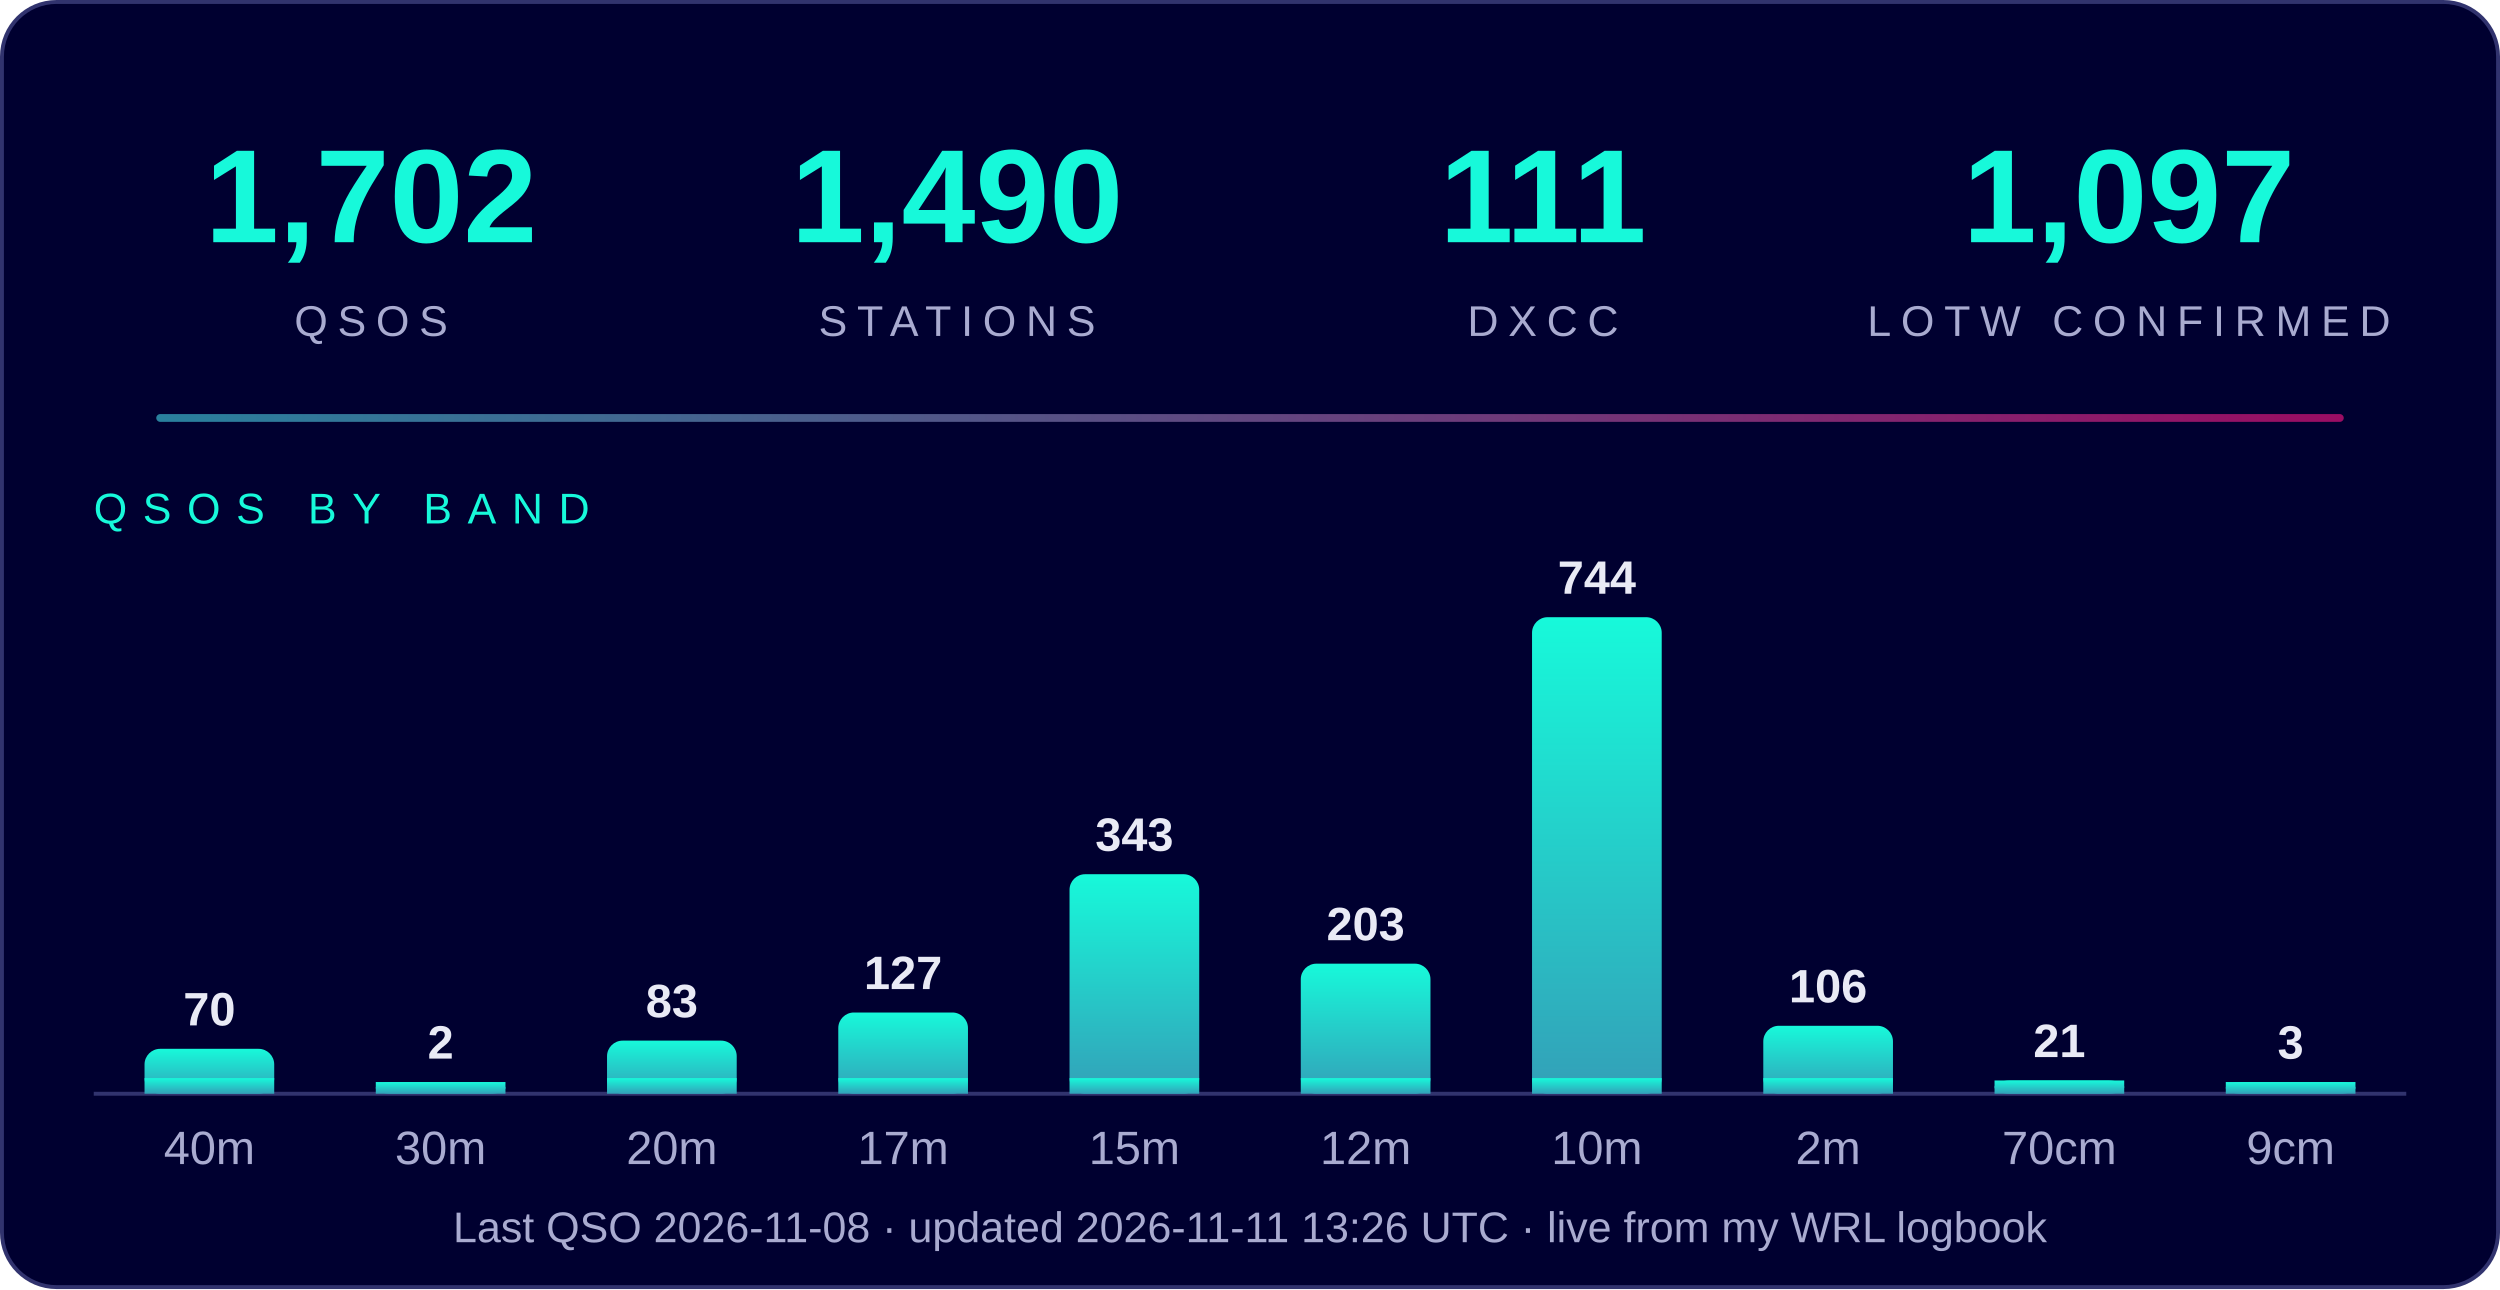
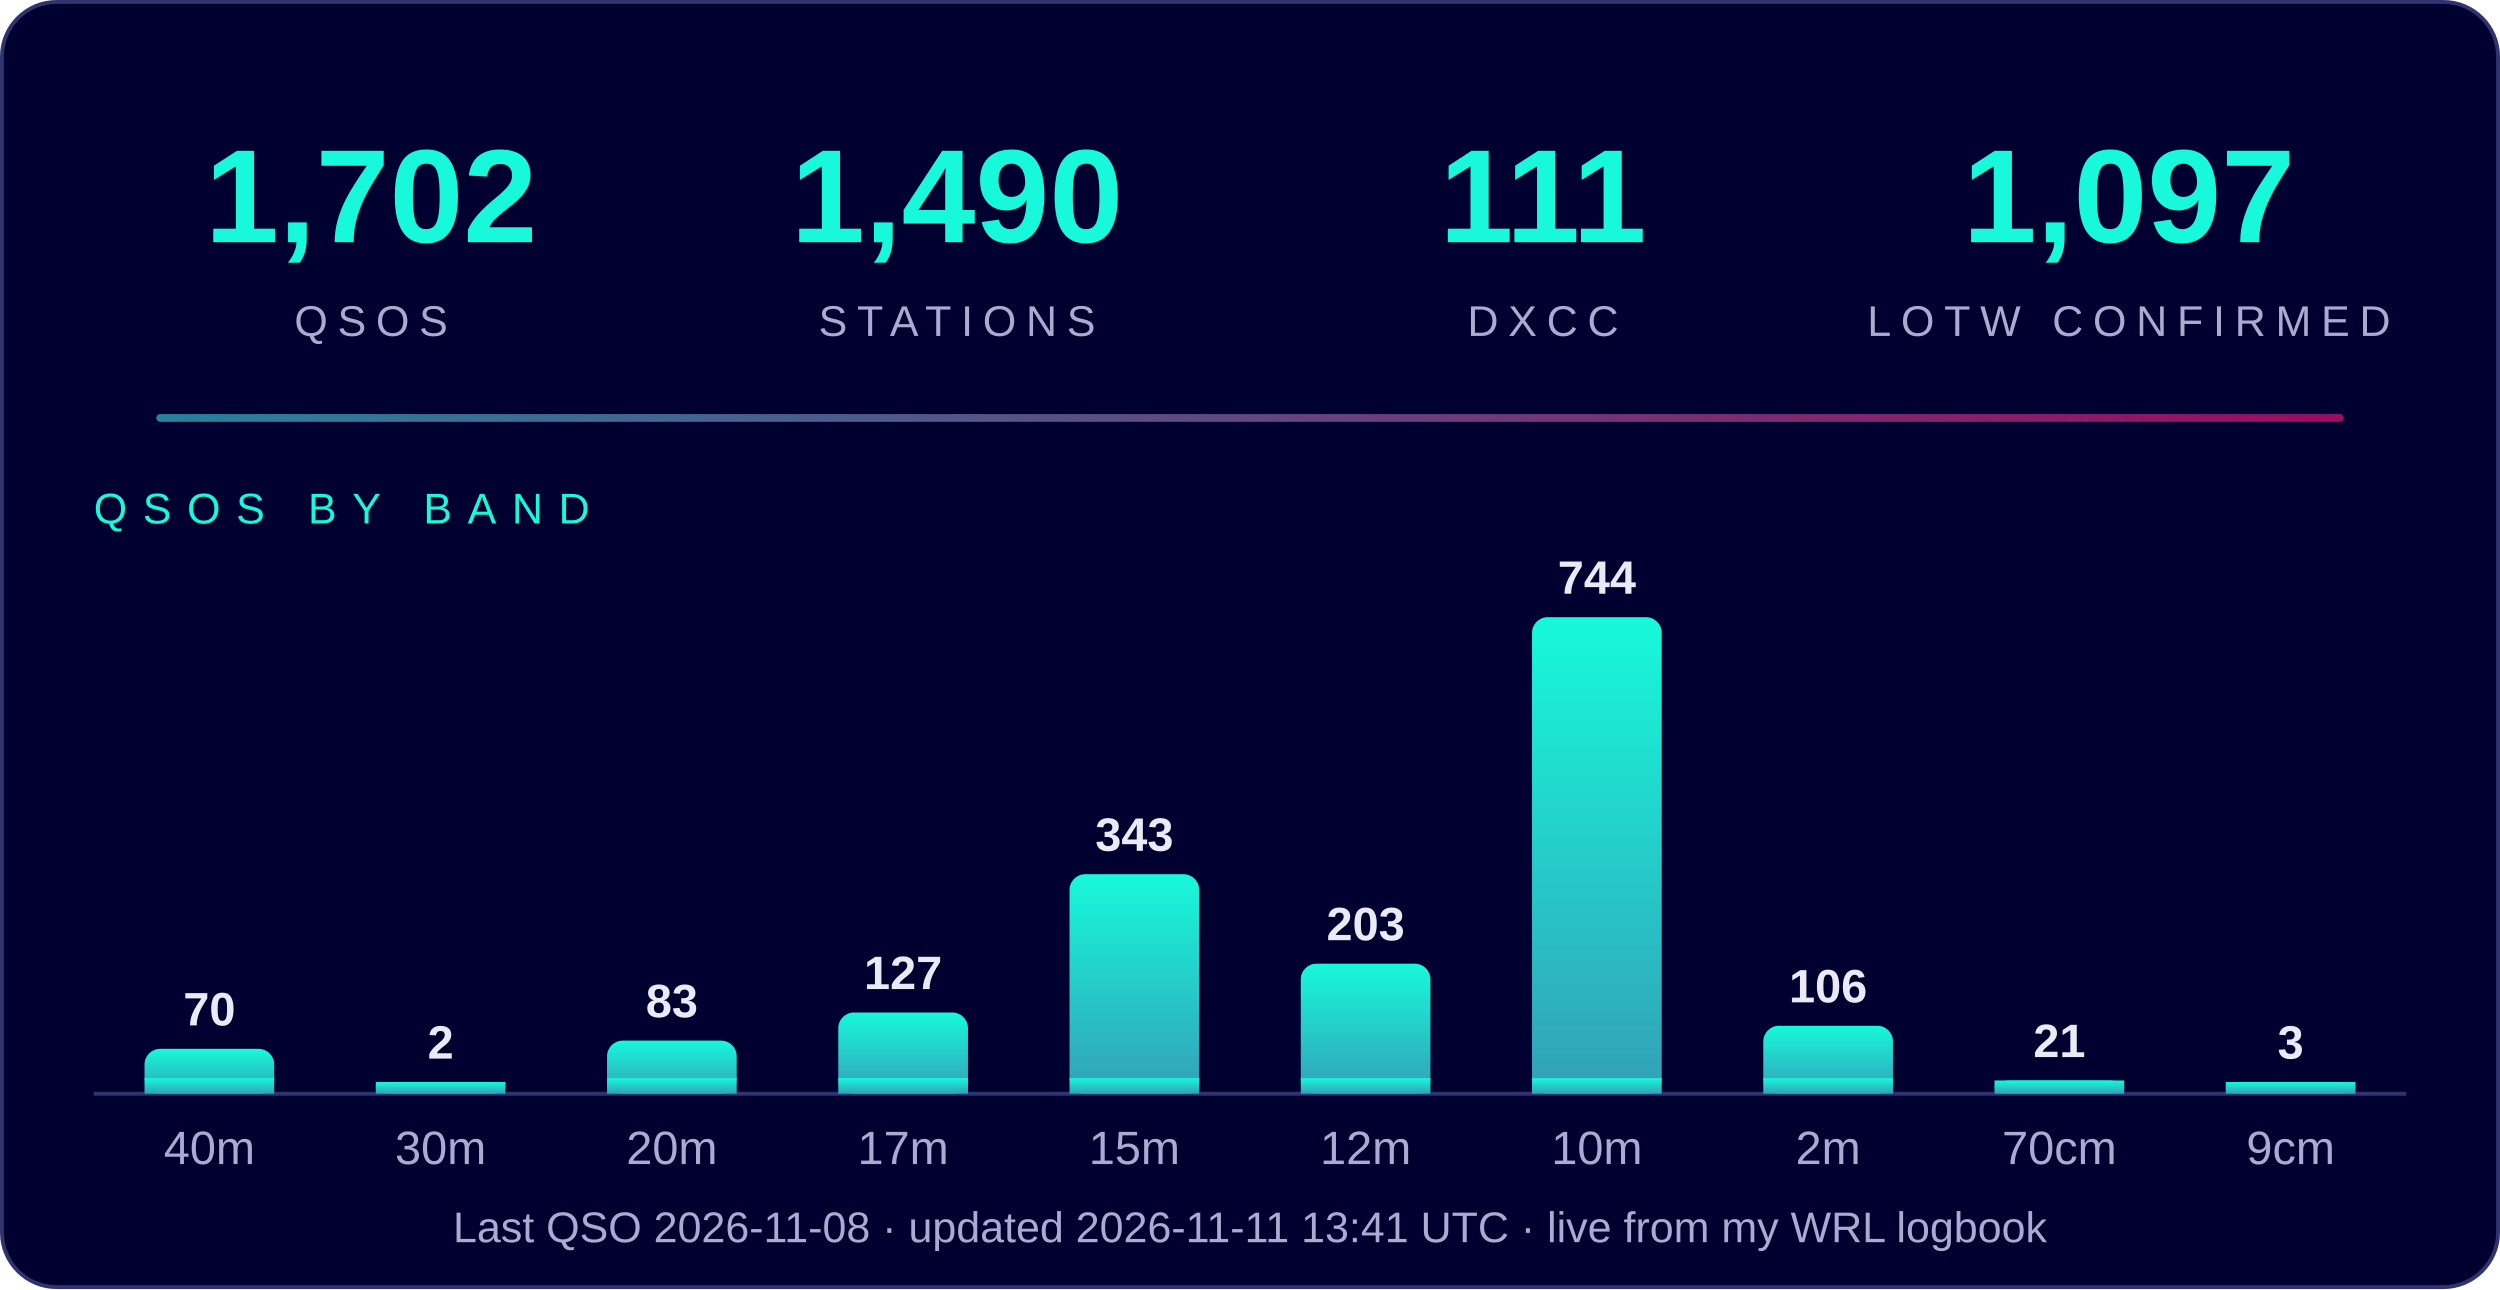
<svg xmlns="http://www.w3.org/2000/svg" width="640" height="330" viewBox="0 0 640 330" font-family="Segoe UI, Arial, Helvetica, sans-serif">
  <defs>
    <linearGradient id="g" x1="0" y1="1" x2="0" y2="0">
      <stop offset="0" stop-color="#33a0b8" />
      <stop offset="1" stop-color="#17f9da" />
    </linearGradient>
    <linearGradient id="line" x1="0" x2="1">
      <stop offset="0" stop-color="#33a0b8" />
      <stop offset="1" stop-color="#c0106f" />
    </linearGradient>
  </defs>
  <rect x="0.5" y="0.5" width="639" height="329" rx="14" fill="#000030" stroke="#31336e" />
  <text x="95" y="62" text-anchor="middle" font-size="34" font-weight="800" fill="#17f9da">1,702</text>
  <text x="95" y="86" text-anchor="middle" font-size="11" letter-spacing="2.5" fill="#a9abd0">QSOS</text>
  <text x="245" y="62" text-anchor="middle" font-size="34" font-weight="800" fill="#17f9da">1,490</text>
  <text x="245" y="86" text-anchor="middle" font-size="11" letter-spacing="2.5" fill="#a9abd0">STATIONS</text>
  <text x="395" y="62" text-anchor="middle" font-size="34" font-weight="800" fill="#17f9da">111</text>
  <text x="395" y="86" text-anchor="middle" font-size="11" letter-spacing="2.5" fill="#a9abd0">DXCC</text>
  <text x="545" y="62" text-anchor="middle" font-size="34" font-weight="800" fill="#17f9da">1,097</text>
  <text x="545" y="86" text-anchor="middle" font-size="11" letter-spacing="2.5" fill="#a9abd0">LOTW CONFIRMED</text>
  <rect x="40" y="106" width="560" height="2" rx="1" fill="url(#line)" opacity="0.8" />
  <text x="24" y="134" font-size="11" letter-spacing="4" fill="#17f9da">QSOS BY BAND</text>
  <line x1="24" y1="280" x2="616" y2="280" stroke="#31336e" />
  <rect x="37.0" y="268.5" width="33.2" height="11.5" rx="4" fill="url(#g)" />
  <rect x="37.0" y="276.0" width="33.2" height="4.0" fill="url(#g)" />
  <text x="53.6" y="262.5" text-anchor="middle" font-size="12" font-weight="bold" fill="#e9eaf5">70</text>
  <text x="53.6" y="298" text-anchor="middle" font-size="12" fill="#a9abd0">40m</text>
  <rect x="96.2" y="277.0" width="33.2" height="3.0" rx="4" fill="url(#g)" />
  <rect x="96.2" y="277.0" width="33.2" height="3.0" fill="url(#g)" />
  <text x="112.8" y="271.0" text-anchor="middle" font-size="12" font-weight="bold" fill="#e9eaf5">2</text>
  <text x="112.8" y="298" text-anchor="middle" font-size="12" fill="#a9abd0">30m</text>
  <rect x="155.4" y="266.4" width="33.2" height="13.6" rx="4" fill="url(#g)" />
  <rect x="155.4" y="276.0" width="33.2" height="4.0" fill="url(#g)" />
  <text x="172.0" y="260.4" text-anchor="middle" font-size="12" font-weight="bold" fill="#e9eaf5">83</text>
  <text x="172.0" y="298" text-anchor="middle" font-size="12" fill="#a9abd0">20m</text>
  <rect x="214.6" y="259.2" width="33.2" height="20.8" rx="4" fill="url(#g)" />
  <rect x="214.6" y="276.0" width="33.2" height="4.0" fill="url(#g)" />
  <text x="231.2" y="253.2" text-anchor="middle" font-size="12" font-weight="bold" fill="#e9eaf5">127</text>
  <text x="231.2" y="298" text-anchor="middle" font-size="12" fill="#a9abd0">17m</text>
  <rect x="273.8" y="223.8" width="33.2" height="56.2" rx="4" fill="url(#g)" />
  <rect x="273.8" y="276.0" width="33.2" height="4.0" fill="url(#g)" />
  <text x="290.4" y="217.8" text-anchor="middle" font-size="12" font-weight="bold" fill="#e9eaf5">343</text>
  <text x="290.4" y="298" text-anchor="middle" font-size="12" fill="#a9abd0">15m</text>
  <rect x="333.0" y="246.7" width="33.2" height="33.3" rx="4" fill="url(#g)" />
  <rect x="333.0" y="276.0" width="33.2" height="4.0" fill="url(#g)" />
  <text x="349.6" y="240.7" text-anchor="middle" font-size="12" font-weight="bold" fill="#e9eaf5">203</text>
  <text x="349.6" y="298" text-anchor="middle" font-size="12" fill="#a9abd0">12m</text>
  <rect x="392.2" y="158.0" width="33.2" height="122.0" rx="4" fill="url(#g)" />
  <rect x="392.2" y="276.0" width="33.2" height="4.0" fill="url(#g)" />
  <text x="408.8" y="152.0" text-anchor="middle" font-size="12" font-weight="bold" fill="#e9eaf5">744</text>
  <text x="408.8" y="298" text-anchor="middle" font-size="12" fill="#a9abd0">10m</text>
  <rect x="451.4" y="262.6" width="33.2" height="17.4" rx="4" fill="url(#g)" />
  <rect x="451.4" y="276.0" width="33.2" height="4.0" fill="url(#g)" />
  <text x="468.0" y="256.6" text-anchor="middle" font-size="12" font-weight="bold" fill="#e9eaf5">106</text>
  <text x="468.0" y="298" text-anchor="middle" font-size="12" fill="#a9abd0">2m</text>
  <rect x="510.6" y="276.6" width="33.2" height="3.4" rx="4" fill="url(#g)" />
  <rect x="510.6" y="276.6" width="33.2" height="3.4" fill="url(#g)" />
  <text x="527.2" y="270.6" text-anchor="middle" font-size="12" font-weight="bold" fill="#e9eaf5">21</text>
  <text x="527.2" y="298" text-anchor="middle" font-size="12" fill="#a9abd0">70cm</text>
  <rect x="569.8" y="277.0" width="33.2" height="3.0" rx="4" fill="url(#g)" />
  <rect x="569.8" y="277.0" width="33.2" height="3.0" fill="url(#g)" />
  <text x="586.4" y="271.0" text-anchor="middle" font-size="12" font-weight="bold" fill="#e9eaf5">3</text>
  <text x="586.4" y="298" text-anchor="middle" font-size="12" fill="#a9abd0">9cm</text>
-   <text x="320" y="318" text-anchor="middle" font-size="11" fill="#a9abd0">Last QSO 2026-11-08  ·  updated 2026-11-11 13:26 UTC  ·  live from my WRL logbook</text>
+   <text x="320" y="318" text-anchor="middle" font-size="11" fill="#a9abd0">Last QSO 2026-11-08  ·  updated 2026-11-11 13:41 UTC  ·  live from my WRL logbook</text>
</svg>
